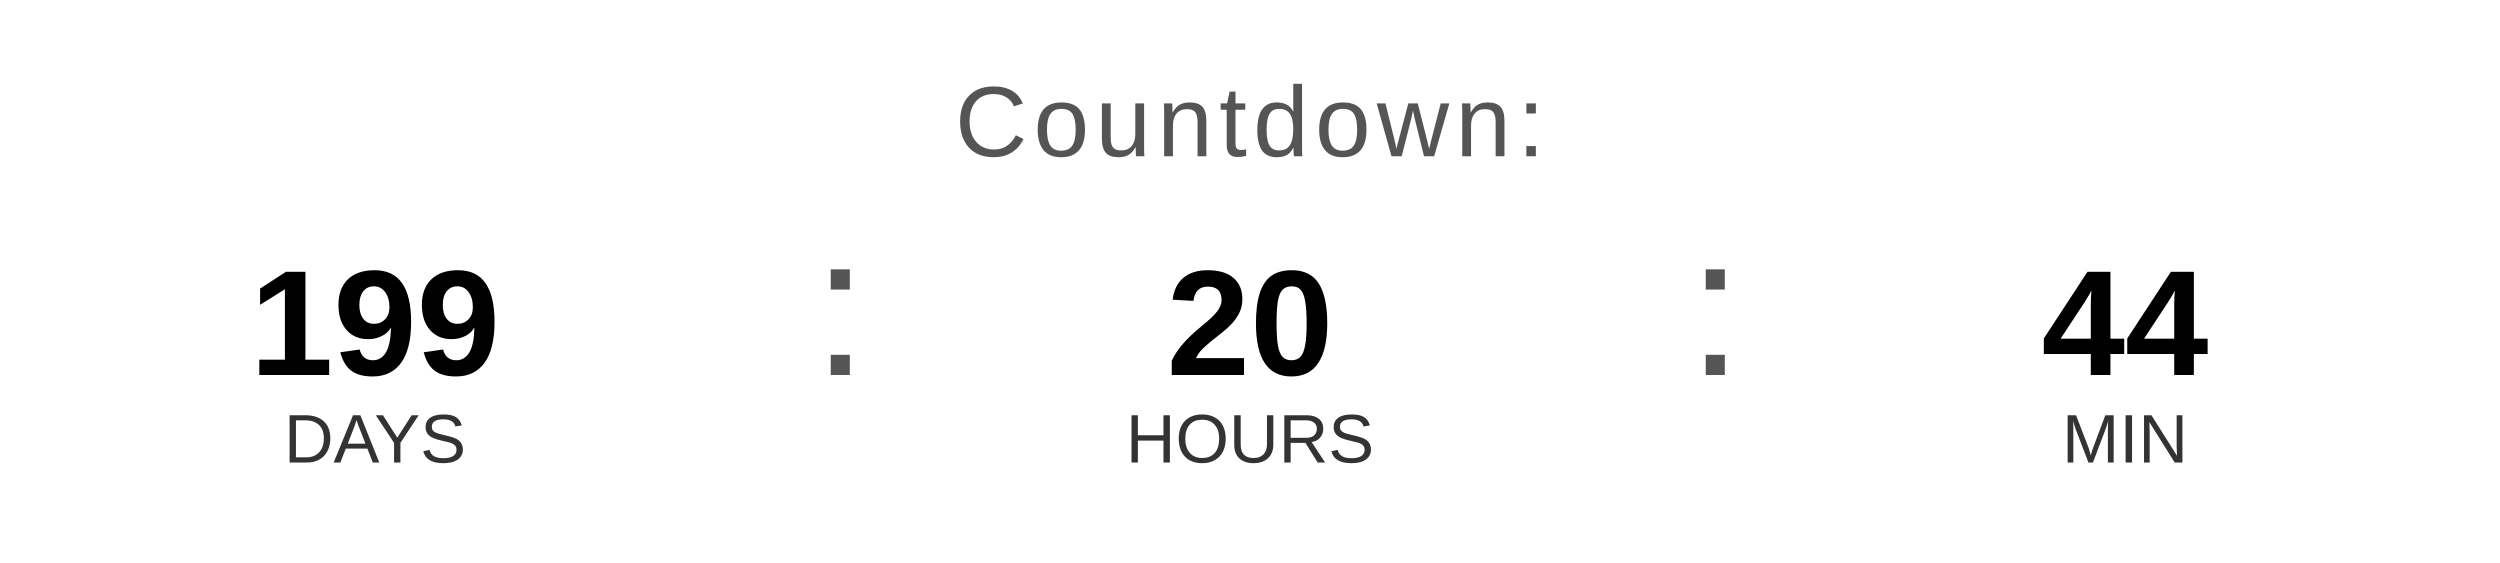
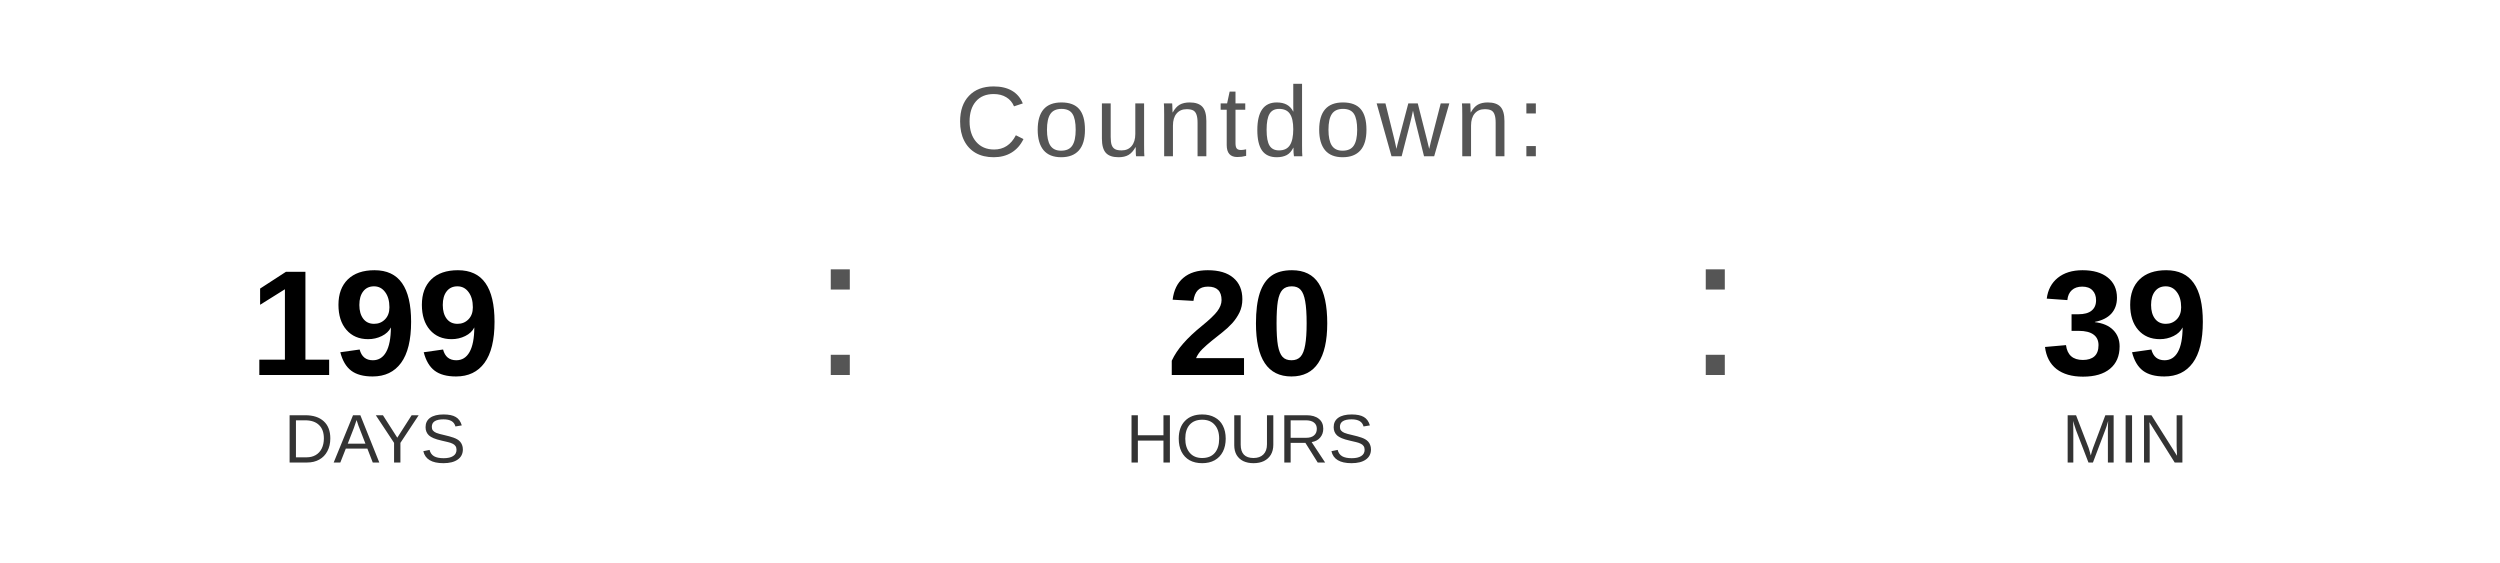
<svg xmlns="http://www.w3.org/2000/svg" width="400" height="90" viewBox="0 0 400 90">
  <text x="200" y="25" font-family="Arial, Helvetica, sans-serif" font-size="16" fill="#555555" text-anchor="middle" letter-spacing="1">
    Countdown:
  </text>
  <text x="60" y="60" font-family="Arial, Helvetica, sans-serif" font-size="24" font-weight="bold" fill="#000000" text-anchor="middle">199</text>
  <text x="60" y="74" font-family="Arial, Helvetica, sans-serif" font-size="11" fill="#333333" text-anchor="middle">DAYS</text>
  <text x="130" y="60" font-family="Arial, sans-serif" font-size="32" fill="#555555">:</text>
  <text x="200" y="60" font-family="Arial, Helvetica, sans-serif" font-size="24" font-weight="bold" fill="#000000" text-anchor="middle">20</text>
  <text x="200" y="74" font-family="Arial, Helvetica, sans-serif" font-size="11" fill="#333333" text-anchor="middle">HOURS</text>
  <text x="270" y="60" font-family="Arial, sans-serif" font-size="32" fill="#555555">:</text>
-   <text x="340" y="60" font-family="Arial, Helvetica, sans-serif" font-size="24" font-weight="bold" fill="#000000" text-anchor="middle">44</text>
+   <text x="340" y="60" font-family="Arial, Helvetica, sans-serif" font-size="24" font-weight="bold" fill="#000000" text-anchor="middle">39</text>
  <text x="340" y="74" font-family="Arial, Helvetica, sans-serif" font-size="11" fill="#333333" text-anchor="middle">MIN</text>
</svg>
